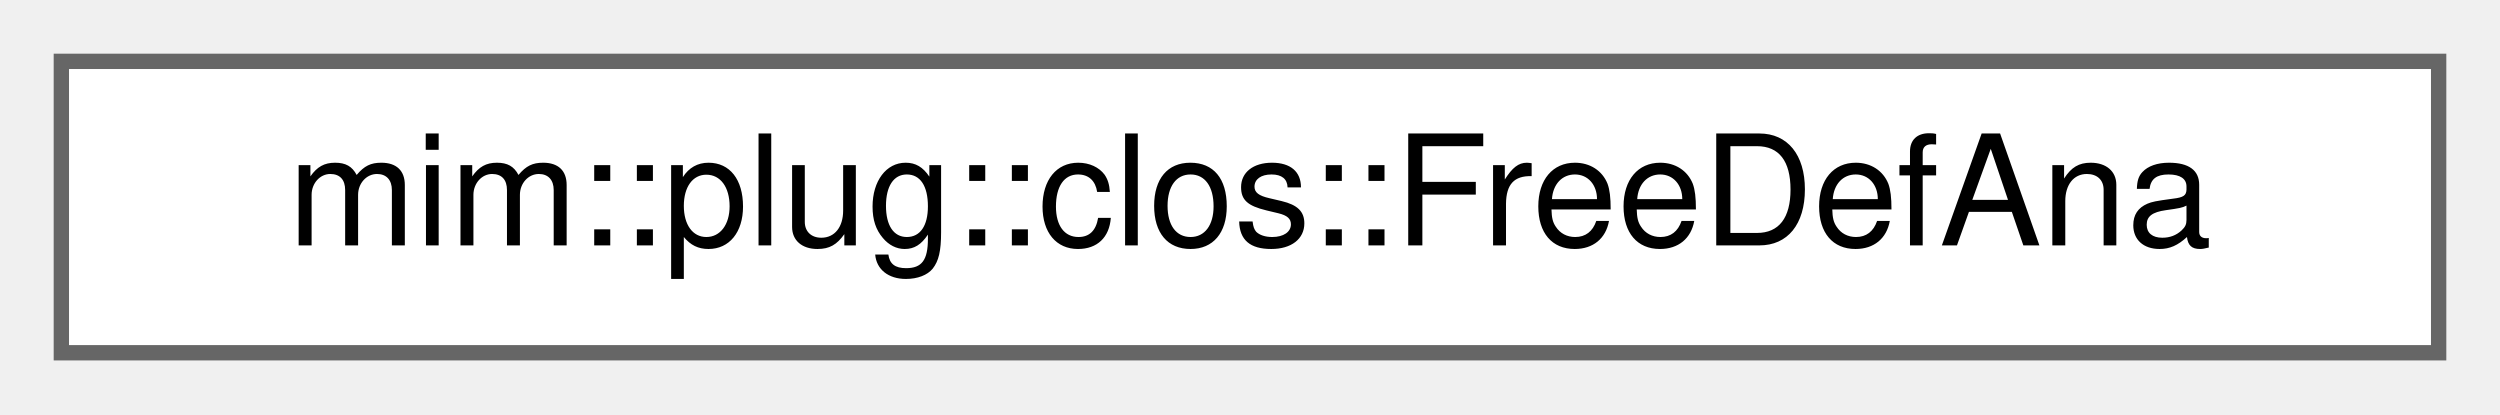
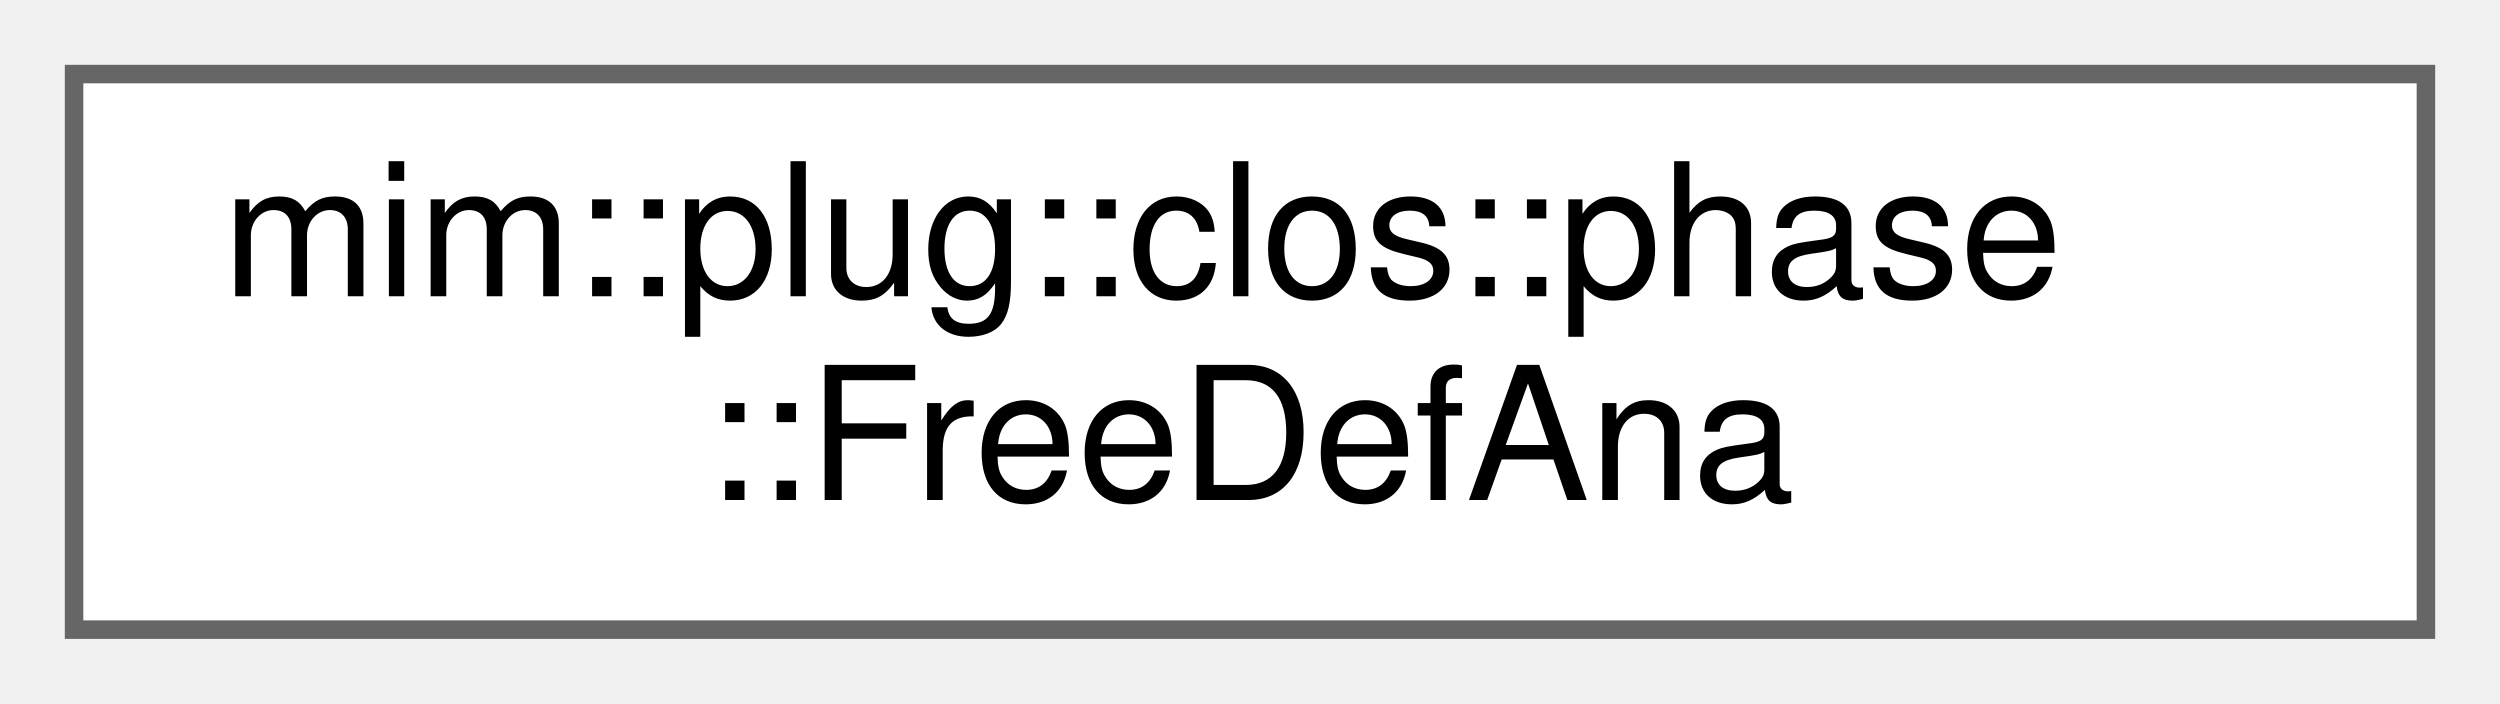
- <svg xmlns="http://www.w3.org/2000/svg" xmlns:xlink="http://www.w3.org/1999/xlink" width="163pt" height="27pt" viewBox="0.00 0.00 163.00 27.00">
-   <g id="graph0" class="graph" transform="scale(1 1) rotate(0) translate(4 23)">
+ <svg xmlns="http://www.w3.org/2000/svg" xmlns:xlink="http://www.w3.org/1999/xlink" width="135pt" height="38pt" viewBox="0.00 0.00 135.00 38.00">
+   <g id="graph0" class="graph" transform="scale(1 1) rotate(0) translate(4 34)">
    <g id="Node000000" class="node">
      <g id="a_Node000000">
-         <a xlink:href="classmim_1_1plug_1_1clos_1_1FreeDefAna.html" target="_top" xlink:title="Transitively compute free Def's on demand.">
-           <polygon fill="white" stroke="#666666" points="155,-19 0,-19 0,0 155,0 155,-19" />
-           <text text-anchor="middle" x="77.5" y="-7" font-family="Helvetica,sans-Serif" font-size="10.00">mim::plug::clos::FreeDefAna</text>
+         <a xlink:href="classmim_1_1plug_1_1clos_1_1phase_1_1FreeDefAna.html" target="_top" xlink:title="Computes, on demand and with memoization, the free Defs that a Lam must capture in its closure enviro...">
+           <polygon fill="white" stroke="#666666" points="127,-30 0,-30 0,0 127,0 127,-30" />
+           <text text-anchor="start" x="8" y="-18" font-family="Helvetica,sans-Serif" font-size="10.00">mim::plug::clos::phase</text>
+           <text text-anchor="middle" x="63.5" y="-7" font-family="Helvetica,sans-Serif" font-size="10.00">::FreeDefAna</text>
        </a>
      </g>
    </g>
  </g>
</svg>
